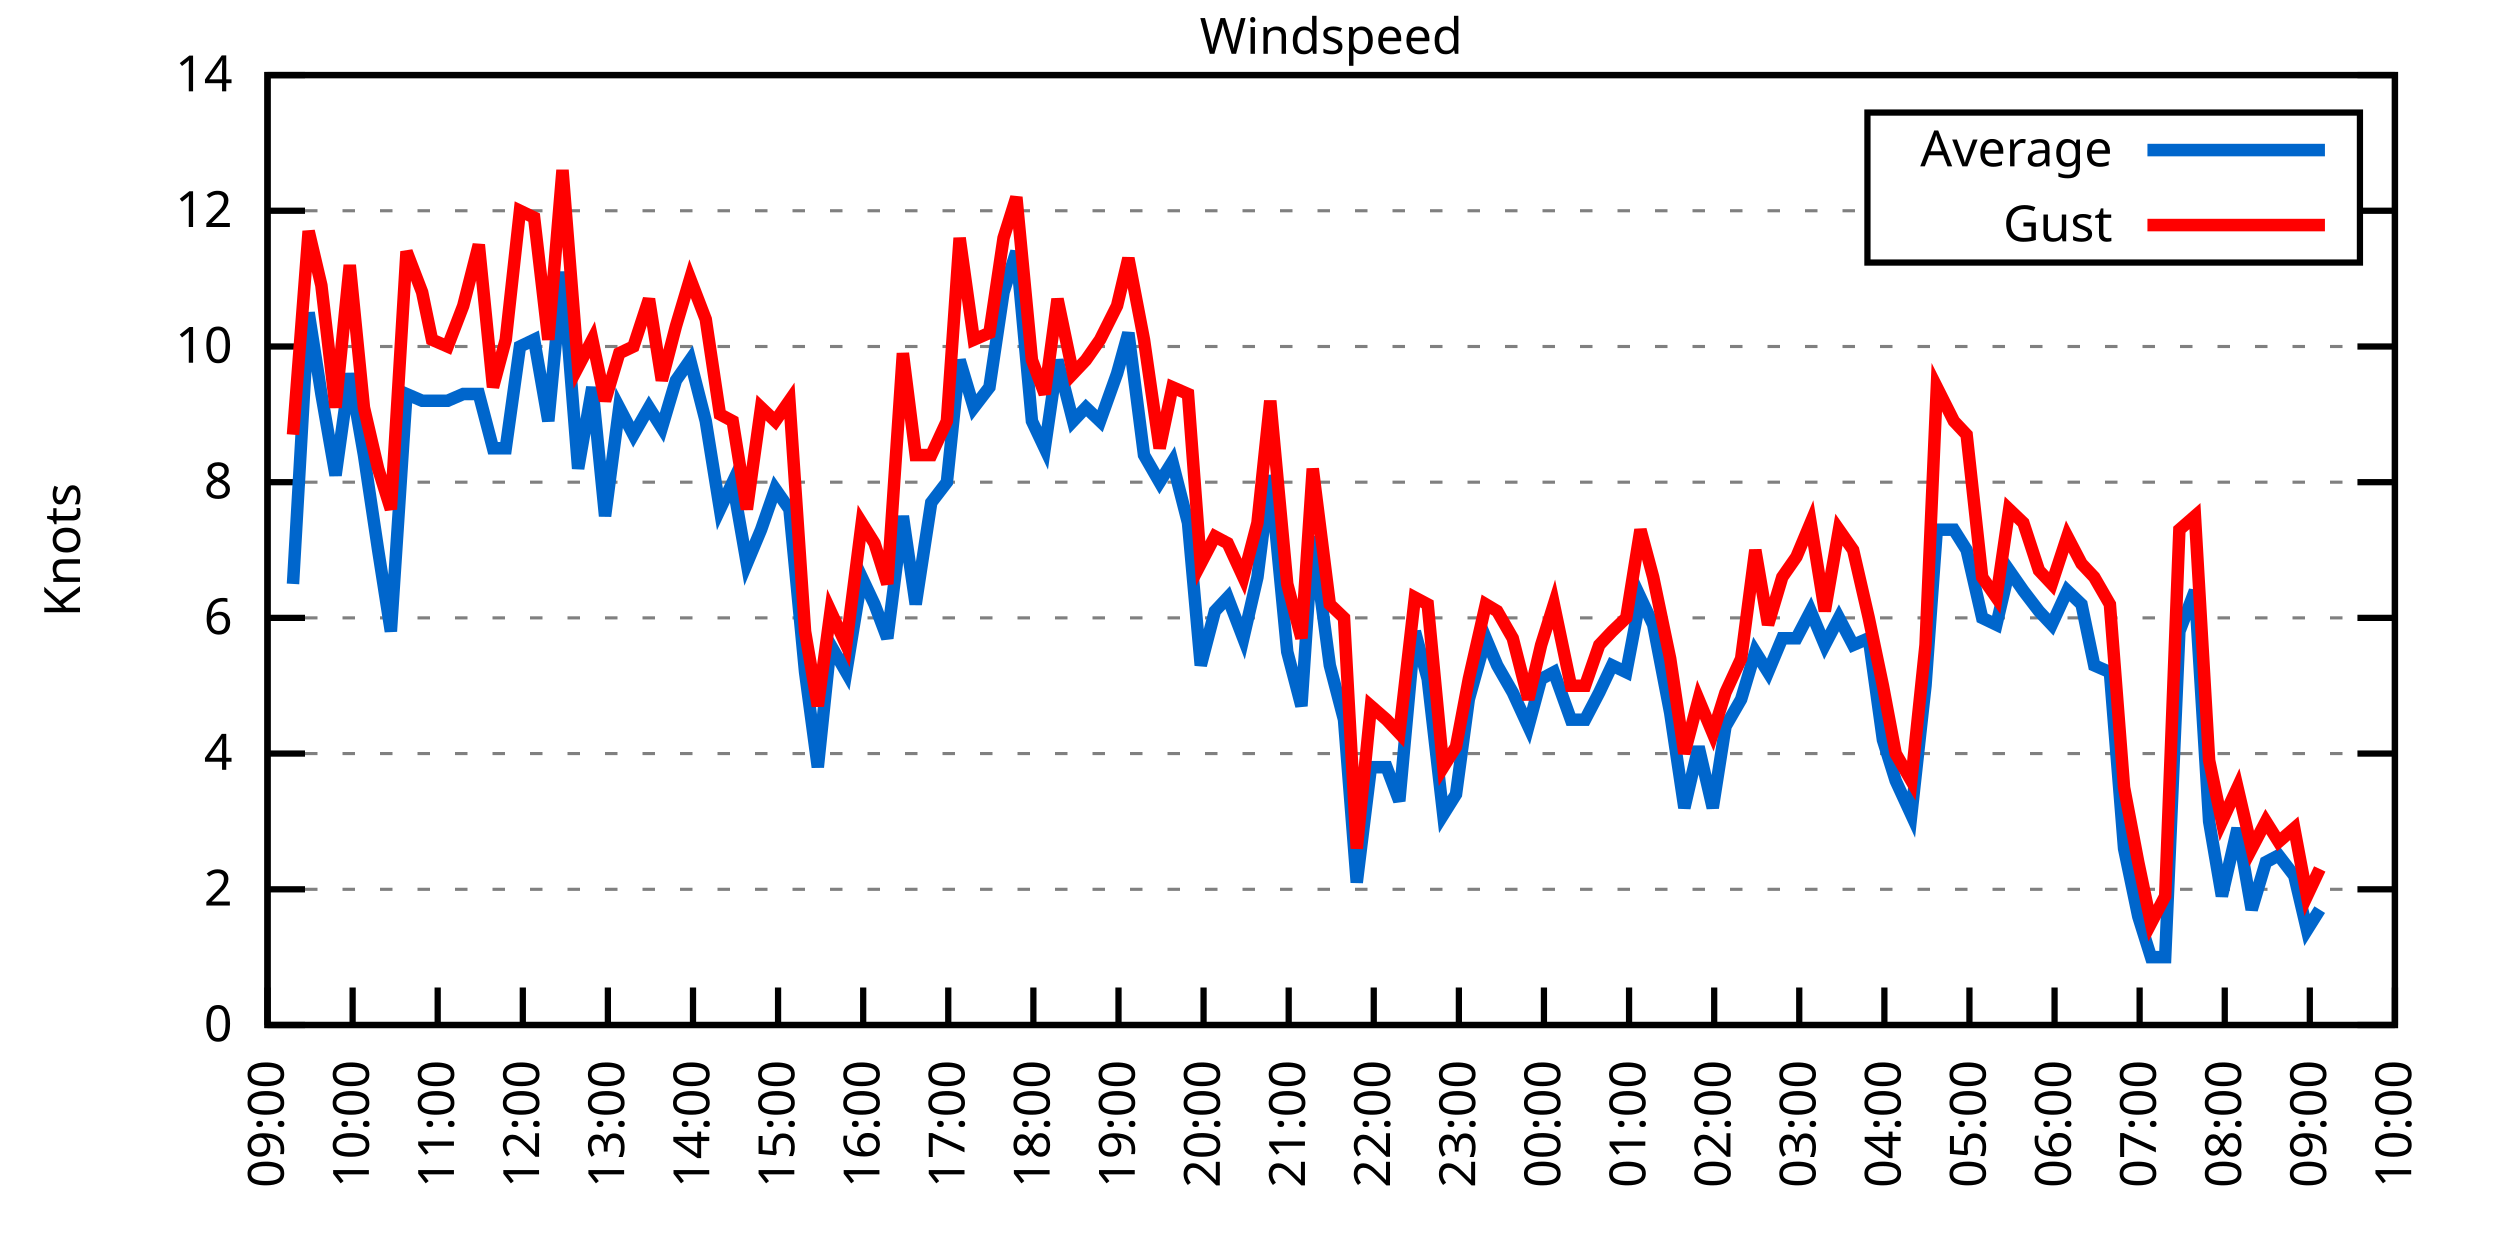
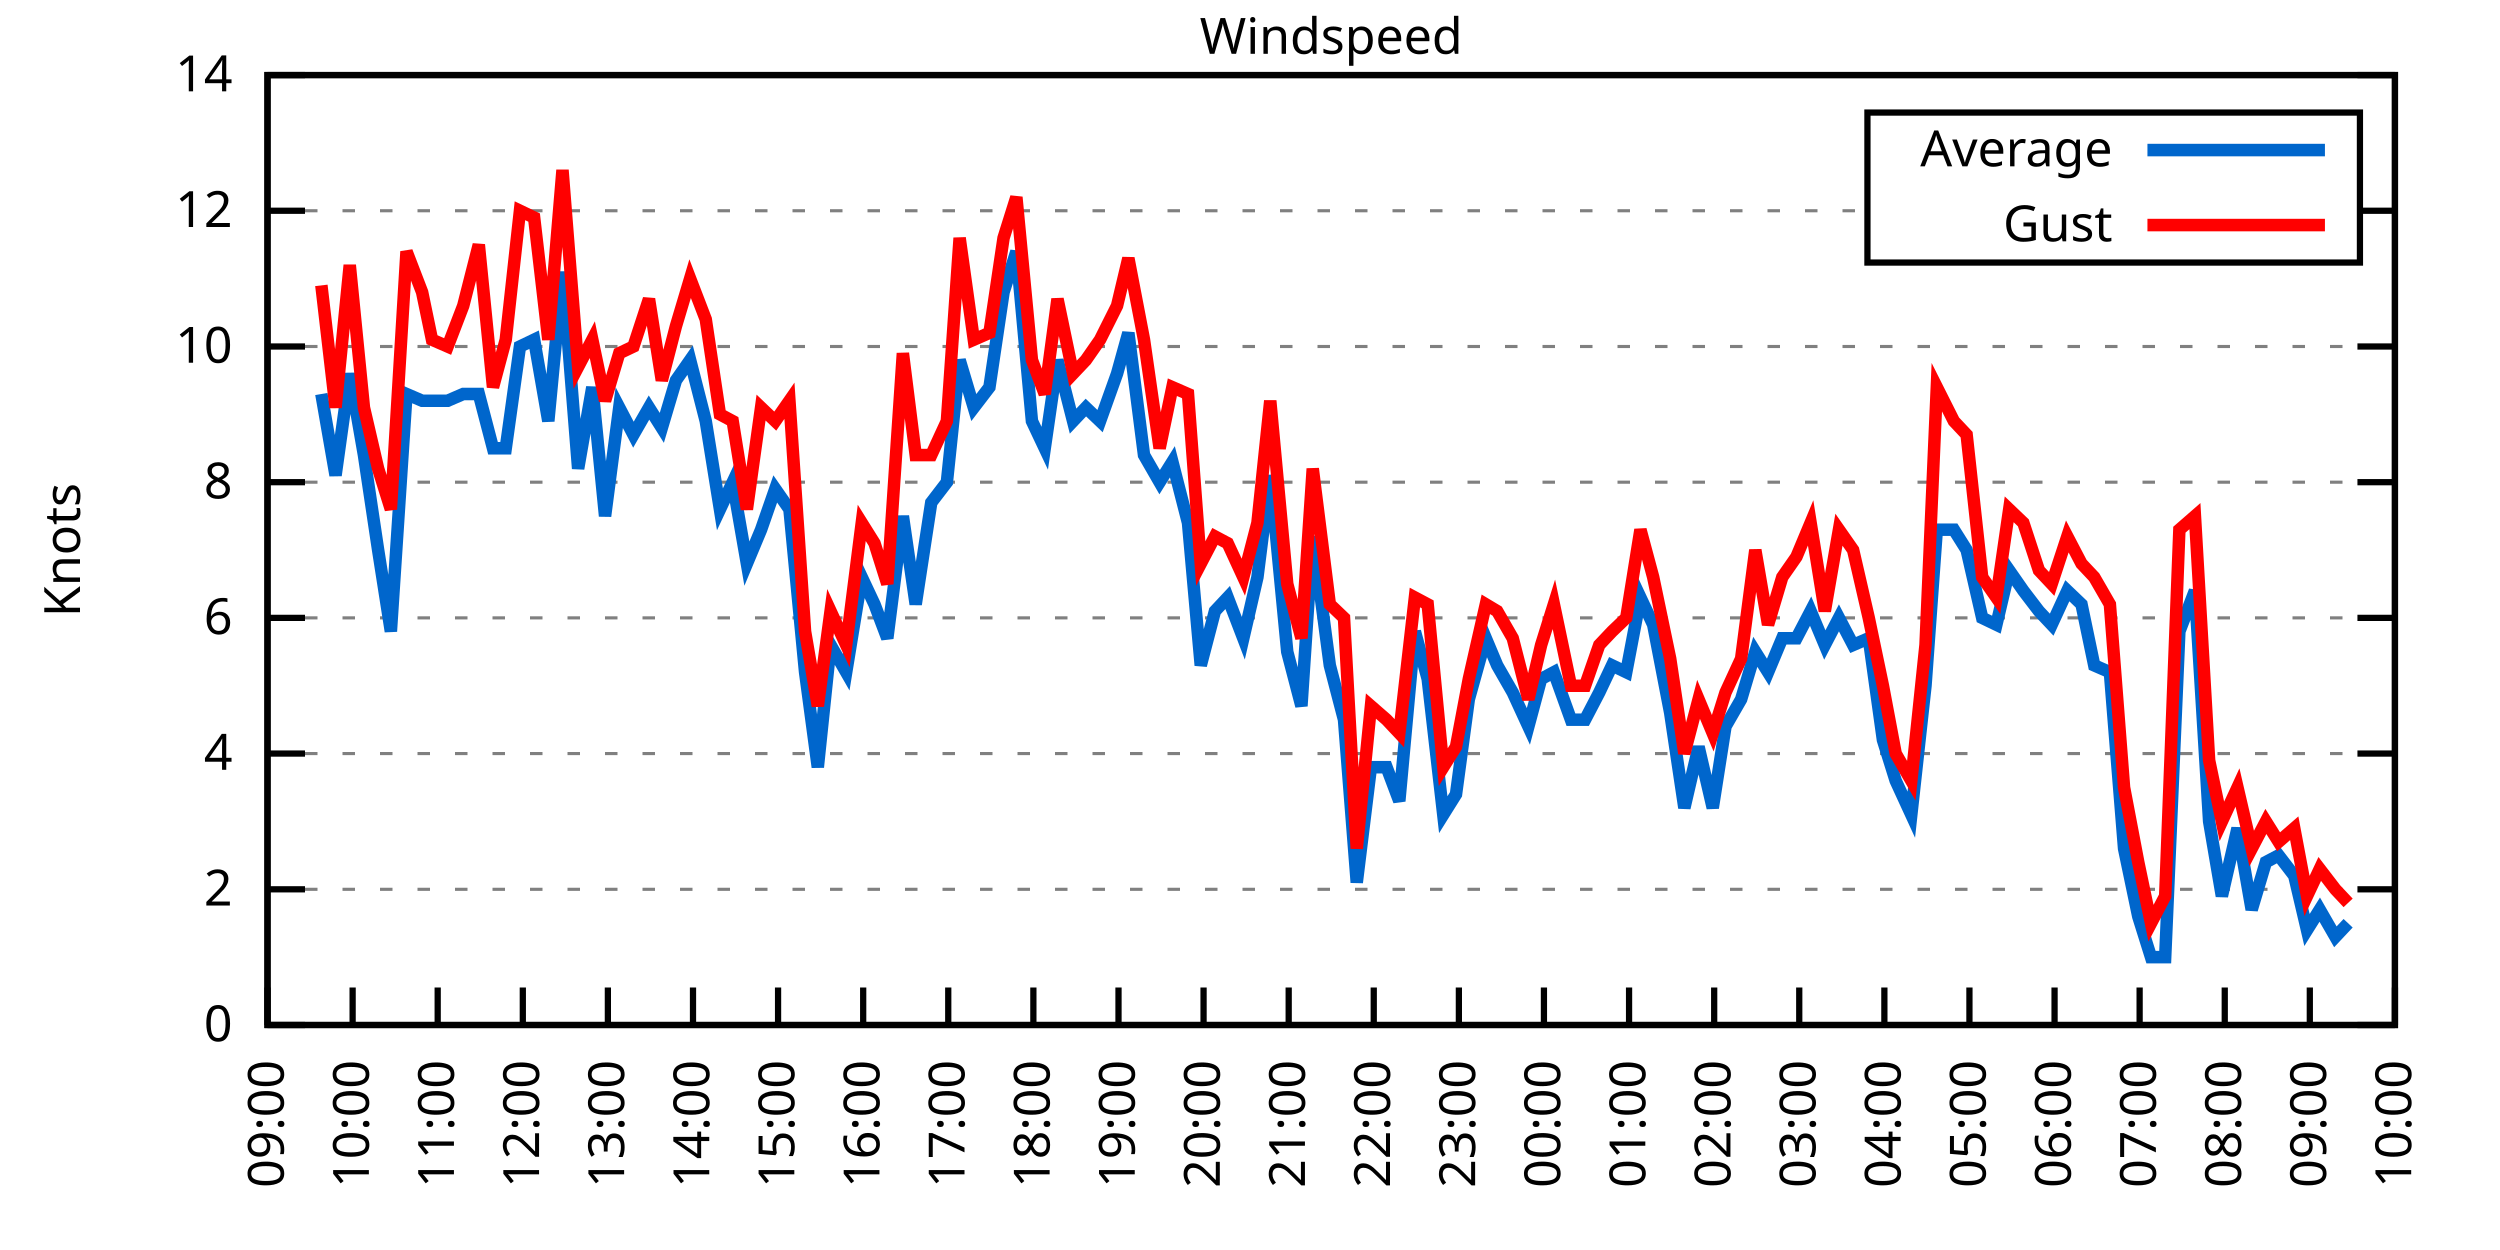
<svg xmlns="http://www.w3.org/2000/svg" xmlns:xlink="http://www.w3.org/1999/xlink" width="400" height="200" viewBox="0 0 400 200">
  <g id="gnuplot_canvas">
    <rect x="0" y="0" width="400" height="200" fill="none" />
    <defs>
      <circle id="gpDot" r="0.5" stroke-width="0.5" stroke="currentColor" />
      <path id="gpPt0" stroke-width="0.333" stroke="currentColor" d="M-1,0 h2 M0,-1 v2" />
      <path id="gpPt1" stroke-width="0.333" stroke="currentColor" d="M-1,-1 L1,1 M1,-1 L-1,1" />
      <path id="gpPt2" stroke-width="0.333" stroke="currentColor" d="M-1,0 L1,0 M0,-1 L0,1 M-1,-1 L1,1 M-1,1 L1,-1" />
      <rect id="gpPt3" stroke-width="0.333" stroke="currentColor" x="-1" y="-1" width="2" height="2" />
      <rect id="gpPt4" stroke-width="0.333" stroke="currentColor" fill="currentColor" x="-1" y="-1" width="2" height="2" />
      <circle id="gpPt5" stroke-width="0.333" stroke="currentColor" cx="0" cy="0" r="1" />
      <use xlink:href="#gpPt5" id="gpPt6" fill="currentColor" stroke="none" />
      <path id="gpPt7" stroke-width="0.333" stroke="currentColor" d="M0,-1.33 L-1.33,0.67 L1.33,0.67 z" />
      <use xlink:href="#gpPt7" id="gpPt8" fill="currentColor" stroke="none" />
      <use xlink:href="#gpPt7" id="gpPt9" stroke="currentColor" transform="rotate(180)" />
      <use xlink:href="#gpPt9" id="gpPt10" fill="currentColor" stroke="none" />
      <use xlink:href="#gpPt3" id="gpPt11" stroke="currentColor" transform="rotate(45)" />
      <use xlink:href="#gpPt11" id="gpPt12" fill="currentColor" stroke="none" />
      <path id="gpPt13" stroke-width="0.333" stroke="currentColor" d="M0,1.330 L1.265,0.411 L0.782,-1.067 L-0.782,-1.076 L-1.265,0.411 z" />
      <use xlink:href="#gpPt13" id="gpPt14" fill="currentColor" stroke="none" />
      <filter id="textbox" filterUnits="objectBoundingBox" x="0" y="0" height="1" width="1">
        <feFlood flood-color="white" flood-opacity="1" result="bgnd" />
        <feComposite in="SourceGraphic" in2="bgnd" operator="atop" />
      </filter>
      <filter id="greybox" filterUnits="objectBoundingBox" x="0" y="0" height="1" width="1">
        <feFlood flood-color="lightgrey" flood-opacity="1" result="grey" />
        <feComposite in="SourceGraphic" in2="grey" operator="atop" />
      </filter>
    </defs>
    <g fill="none" color="white" stroke="currentColor" stroke-width="1.00" stroke-linecap="butt" stroke-linejoin="miter">
</g>
    <g fill="none" color="black" stroke="currentColor" stroke-width="1.00" stroke-linecap="butt" stroke-linejoin="miter">
      <g stroke="none" shape-rendering="crispEdges">
        <polygon fill="rgb(255, 255, 255)" points="42.80,164.00 383.18,164.00 383.18,12.02 42.80,12.02 " />
      </g>
    </g>
    <g fill="none" color="black" stroke="currentColor" stroke-width="1.00" stroke-linecap="butt" stroke-linejoin="miter">
</g>
    <g fill="none" color="black" stroke="black" stroke-width="0.50" stroke-linecap="butt" stroke-linejoin="miter">
</g>
    <g fill="none" color="gray" stroke="currentColor" stroke-width="0.50" stroke-linecap="butt" stroke-linejoin="miter">
      <path stroke="gray" stroke-dasharray="2,4" class="gridline" d="M42.80,164.00 L383.19,164.00  " />
    </g>
    <g fill="none" color="gray" stroke="gray" stroke-width="1.00" stroke-linecap="butt" stroke-linejoin="miter">
</g>
    <g fill="none" color="black" stroke="currentColor" stroke-width="1.00" stroke-linecap="butt" stroke-linejoin="miter">
      <path stroke="black" d="M42.80,164.00 L48.80,164.00 M383.19,164.00 L377.19,164.00  " />
      <g transform="translate(37.20,166.60)" stroke="none" fill="black" font-family="Sans" font-size="8.00" text-anchor="end">
        <text>
          <tspan font-family="Sans"> 0</tspan>
        </text>
      </g>
    </g>
    <g fill="none" color="black" stroke="currentColor" stroke-width="1.00" stroke-linecap="butt" stroke-linejoin="miter">
</g>
    <g fill="none" color="black" stroke="black" stroke-width="0.50" stroke-linecap="butt" stroke-linejoin="miter">
</g>
    <g fill="none" color="gray" stroke="currentColor" stroke-width="0.50" stroke-linecap="butt" stroke-linejoin="miter">
      <path stroke="gray" stroke-dasharray="2,4" class="gridline" d="M42.80,142.29 L383.19,142.29  " />
    </g>
    <g fill="none" color="gray" stroke="gray" stroke-width="1.00" stroke-linecap="butt" stroke-linejoin="miter">
</g>
    <g fill="none" color="black" stroke="currentColor" stroke-width="1.00" stroke-linecap="butt" stroke-linejoin="miter">
      <path stroke="black" d="M42.80,142.29 L48.80,142.29 M383.19,142.29 L377.19,142.29  " />
      <g transform="translate(37.20,144.89)" stroke="none" fill="black" font-family="Sans" font-size="8.00" text-anchor="end">
        <text>
          <tspan font-family="Sans"> 2</tspan>
        </text>
      </g>
    </g>
    <g fill="none" color="black" stroke="currentColor" stroke-width="1.00" stroke-linecap="butt" stroke-linejoin="miter">
</g>
    <g fill="none" color="black" stroke="black" stroke-width="0.50" stroke-linecap="butt" stroke-linejoin="miter">
</g>
    <g fill="none" color="gray" stroke="currentColor" stroke-width="0.50" stroke-linecap="butt" stroke-linejoin="miter">
      <path stroke="gray" stroke-dasharray="2,4" class="gridline" d="M42.80,120.57 L383.19,120.57  " />
    </g>
    <g fill="none" color="gray" stroke="gray" stroke-width="1.00" stroke-linecap="butt" stroke-linejoin="miter">
</g>
    <g fill="none" color="black" stroke="currentColor" stroke-width="1.00" stroke-linecap="butt" stroke-linejoin="miter">
      <path stroke="black" d="M42.80,120.57 L48.80,120.57 M383.19,120.57 L377.19,120.57  " />
      <g transform="translate(37.20,123.17)" stroke="none" fill="black" font-family="Sans" font-size="8.00" text-anchor="end">
        <text>
          <tspan font-family="Sans"> 4</tspan>
        </text>
      </g>
    </g>
    <g fill="none" color="black" stroke="currentColor" stroke-width="1.00" stroke-linecap="butt" stroke-linejoin="miter">
</g>
    <g fill="none" color="black" stroke="black" stroke-width="0.50" stroke-linecap="butt" stroke-linejoin="miter">
</g>
    <g fill="none" color="gray" stroke="currentColor" stroke-width="0.50" stroke-linecap="butt" stroke-linejoin="miter">
      <path stroke="gray" stroke-dasharray="2,4" class="gridline" d="M42.80,98.86 L383.19,98.86  " />
    </g>
    <g fill="none" color="gray" stroke="gray" stroke-width="1.00" stroke-linecap="butt" stroke-linejoin="miter">
</g>
    <g fill="none" color="black" stroke="currentColor" stroke-width="1.00" stroke-linecap="butt" stroke-linejoin="miter">
      <path stroke="black" d="M42.80,98.86 L48.80,98.86 M383.19,98.86 L377.19,98.86  " />
      <g transform="translate(37.20,101.46)" stroke="none" fill="black" font-family="Sans" font-size="8.00" text-anchor="end">
        <text>
          <tspan font-family="Sans"> 6</tspan>
        </text>
      </g>
    </g>
    <g fill="none" color="black" stroke="currentColor" stroke-width="1.00" stroke-linecap="butt" stroke-linejoin="miter">
</g>
    <g fill="none" color="black" stroke="black" stroke-width="0.50" stroke-linecap="butt" stroke-linejoin="miter">
</g>
    <g fill="none" color="gray" stroke="currentColor" stroke-width="0.50" stroke-linecap="butt" stroke-linejoin="miter">
      <path stroke="gray" stroke-dasharray="2,4" class="gridline" d="M42.80,77.15 L383.19,77.15  " />
    </g>
    <g fill="none" color="gray" stroke="gray" stroke-width="1.00" stroke-linecap="butt" stroke-linejoin="miter">
</g>
    <g fill="none" color="black" stroke="currentColor" stroke-width="1.00" stroke-linecap="butt" stroke-linejoin="miter">
      <path stroke="black" d="M42.80,77.15 L48.80,77.15 M383.19,77.15 L377.19,77.15  " />
      <g transform="translate(37.20,79.75)" stroke="none" fill="black" font-family="Sans" font-size="8.00" text-anchor="end">
        <text>
          <tspan font-family="Sans"> 8</tspan>
        </text>
      </g>
    </g>
    <g fill="none" color="black" stroke="currentColor" stroke-width="1.00" stroke-linecap="butt" stroke-linejoin="miter">
</g>
    <g fill="none" color="black" stroke="black" stroke-width="0.50" stroke-linecap="butt" stroke-linejoin="miter">
</g>
    <g fill="none" color="gray" stroke="currentColor" stroke-width="0.50" stroke-linecap="butt" stroke-linejoin="miter">
      <path stroke="gray" stroke-dasharray="2,4" class="gridline" d="M42.80,55.44 L383.19,55.44  " />
    </g>
    <g fill="none" color="gray" stroke="gray" stroke-width="1.00" stroke-linecap="butt" stroke-linejoin="miter">
</g>
    <g fill="none" color="black" stroke="currentColor" stroke-width="1.00" stroke-linecap="butt" stroke-linejoin="miter">
      <path stroke="black" d="M42.80,55.44 L48.80,55.44 M383.19,55.44 L377.19,55.44  " />
      <g transform="translate(37.20,58.04)" stroke="none" fill="black" font-family="Sans" font-size="8.00" text-anchor="end">
        <text>
          <tspan font-family="Sans"> 10</tspan>
        </text>
      </g>
    </g>
    <g fill="none" color="black" stroke="currentColor" stroke-width="1.00" stroke-linecap="butt" stroke-linejoin="miter">
</g>
    <g fill="none" color="black" stroke="black" stroke-width="0.50" stroke-linecap="butt" stroke-linejoin="miter">
</g>
    <g fill="none" color="gray" stroke="currentColor" stroke-width="0.50" stroke-linecap="butt" stroke-linejoin="miter">
      <path stroke="gray" stroke-dasharray="2,4" class="gridline" d="M42.80,33.72 L298.79,33.72 M377.59,33.72 L383.19,33.72  " />
    </g>
    <g fill="none" color="gray" stroke="gray" stroke-width="1.00" stroke-linecap="butt" stroke-linejoin="miter">
</g>
    <g fill="none" color="black" stroke="currentColor" stroke-width="1.00" stroke-linecap="butt" stroke-linejoin="miter">
      <path stroke="black" d="M42.80,33.72 L48.80,33.72 M383.19,33.72 L377.19,33.72  " />
      <g transform="translate(37.20,36.32)" stroke="none" fill="black" font-family="Sans" font-size="8.00" text-anchor="end">
        <text>
          <tspan font-family="Sans"> 12</tspan>
        </text>
      </g>
    </g>
    <g fill="none" color="black" stroke="currentColor" stroke-width="1.00" stroke-linecap="butt" stroke-linejoin="miter">
</g>
    <g fill="none" color="black" stroke="black" stroke-width="0.50" stroke-linecap="butt" stroke-linejoin="miter">
</g>
    <g fill="none" color="gray" stroke="currentColor" stroke-width="0.50" stroke-linecap="butt" stroke-linejoin="miter">
      <path stroke="gray" stroke-dasharray="2,4" class="gridline" d="M42.80,12.01 L383.19,12.01  " />
    </g>
    <g fill="none" color="gray" stroke="gray" stroke-width="1.00" stroke-linecap="butt" stroke-linejoin="miter">
</g>
    <g fill="none" color="black" stroke="currentColor" stroke-width="1.00" stroke-linecap="butt" stroke-linejoin="miter">
      <path stroke="black" d="M42.80,12.01 L48.80,12.01 M383.19,12.01 L377.19,12.01  " />
      <g transform="translate(37.20,14.61)" stroke="none" fill="black" font-family="Sans" font-size="8.00" text-anchor="end">
        <text>
          <tspan font-family="Sans"> 14</tspan>
        </text>
      </g>
    </g>
    <g fill="none" color="black" stroke="currentColor" stroke-width="1.00" stroke-linecap="butt" stroke-linejoin="miter">
      <path stroke="black" d="M42.80,164.00 L42.80,158.00  " />
      <g transform="translate(45.40,169.60) rotate(270.00)" stroke="none" fill="black" font-family="Sans" font-size="8.00" text-anchor="end">
        <text>
          <tspan font-family="Sans">09:00</tspan>
        </text>
      </g>
    </g>
    <g fill="none" color="black" stroke="currentColor" stroke-width="1.00" stroke-linecap="butt" stroke-linejoin="miter">
      <path stroke="black" d="M56.42,164.00 L56.42,158.00  " />
      <g transform="translate(59.02,169.60) rotate(270.00)" stroke="none" fill="black" font-family="Sans" font-size="8.00" text-anchor="end">
        <text>
          <tspan font-family="Sans">10:00</tspan>
        </text>
      </g>
    </g>
    <g fill="none" color="black" stroke="currentColor" stroke-width="1.00" stroke-linecap="butt" stroke-linejoin="miter">
      <path stroke="black" d="M70.03,164.00 L70.03,158.00  " />
      <g transform="translate(72.63,169.60) rotate(270.00)" stroke="none" fill="black" font-family="Sans" font-size="8.00" text-anchor="end">
        <text>
          <tspan font-family="Sans">11:00</tspan>
        </text>
      </g>
    </g>
    <g fill="none" color="black" stroke="currentColor" stroke-width="1.00" stroke-linecap="butt" stroke-linejoin="miter">
      <path stroke="black" d="M83.65,164.00 L83.65,158.00  " />
      <g transform="translate(86.25,169.60) rotate(270.00)" stroke="none" fill="black" font-family="Sans" font-size="8.00" text-anchor="end">
        <text>
          <tspan font-family="Sans">12:00</tspan>
        </text>
      </g>
    </g>
    <g fill="none" color="black" stroke="currentColor" stroke-width="1.00" stroke-linecap="butt" stroke-linejoin="miter">
      <path stroke="black" d="M97.26,164.00 L97.26,158.00  " />
      <g transform="translate(99.86,169.60) rotate(270.00)" stroke="none" fill="black" font-family="Sans" font-size="8.00" text-anchor="end">
        <text>
          <tspan font-family="Sans">13:00</tspan>
        </text>
      </g>
    </g>
    <g fill="none" color="black" stroke="currentColor" stroke-width="1.00" stroke-linecap="butt" stroke-linejoin="miter">
      <path stroke="black" d="M110.88,164.00 L110.88,158.00  " />
      <g transform="translate(113.48,169.60) rotate(270.00)" stroke="none" fill="black" font-family="Sans" font-size="8.00" text-anchor="end">
        <text>
          <tspan font-family="Sans">14:00</tspan>
        </text>
      </g>
    </g>
    <g fill="none" color="black" stroke="currentColor" stroke-width="1.00" stroke-linecap="butt" stroke-linejoin="miter">
      <path stroke="black" d="M124.49,164.00 L124.49,158.00  " />
      <g transform="translate(127.09,169.60) rotate(270.00)" stroke="none" fill="black" font-family="Sans" font-size="8.00" text-anchor="end">
        <text>
          <tspan font-family="Sans">15:00</tspan>
        </text>
      </g>
    </g>
    <g fill="none" color="black" stroke="currentColor" stroke-width="1.00" stroke-linecap="butt" stroke-linejoin="miter">
      <path stroke="black" d="M138.11,164.00 L138.11,158.00  " />
      <g transform="translate(140.71,169.60) rotate(270.00)" stroke="none" fill="black" font-family="Sans" font-size="8.00" text-anchor="end">
        <text>
          <tspan font-family="Sans">16:00</tspan>
        </text>
      </g>
    </g>
    <g fill="none" color="black" stroke="currentColor" stroke-width="1.00" stroke-linecap="butt" stroke-linejoin="miter">
      <path stroke="black" d="M151.72,164.00 L151.72,158.00  " />
      <g transform="translate(154.32,169.60) rotate(270.00)" stroke="none" fill="black" font-family="Sans" font-size="8.00" text-anchor="end">
        <text>
          <tspan font-family="Sans">17:00</tspan>
        </text>
      </g>
    </g>
    <g fill="none" color="black" stroke="currentColor" stroke-width="1.00" stroke-linecap="butt" stroke-linejoin="miter">
      <path stroke="black" d="M165.34,164.00 L165.34,158.00  " />
      <g transform="translate(167.94,169.60) rotate(270.00)" stroke="none" fill="black" font-family="Sans" font-size="8.00" text-anchor="end">
        <text>
          <tspan font-family="Sans">18:00</tspan>
        </text>
      </g>
    </g>
    <g fill="none" color="black" stroke="currentColor" stroke-width="1.00" stroke-linecap="butt" stroke-linejoin="miter">
      <path stroke="black" d="M178.96,164.00 L178.96,158.00  " />
      <g transform="translate(181.56,169.60) rotate(270.00)" stroke="none" fill="black" font-family="Sans" font-size="8.00" text-anchor="end">
        <text>
          <tspan font-family="Sans">19:00</tspan>
        </text>
      </g>
    </g>
    <g fill="none" color="black" stroke="currentColor" stroke-width="1.00" stroke-linecap="butt" stroke-linejoin="miter">
      <path stroke="black" d="M192.57,164.00 L192.57,158.00  " />
      <g transform="translate(195.17,169.60) rotate(270.00)" stroke="none" fill="black" font-family="Sans" font-size="8.00" text-anchor="end">
        <text>
          <tspan font-family="Sans">20:00</tspan>
        </text>
      </g>
    </g>
    <g fill="none" color="black" stroke="currentColor" stroke-width="1.00" stroke-linecap="butt" stroke-linejoin="miter">
      <path stroke="black" d="M206.19,164.00 L206.19,158.00  " />
      <g transform="translate(208.79,169.60) rotate(270.00)" stroke="none" fill="black" font-family="Sans" font-size="8.00" text-anchor="end">
        <text>
          <tspan font-family="Sans">21:00</tspan>
        </text>
      </g>
    </g>
    <g fill="none" color="black" stroke="currentColor" stroke-width="1.00" stroke-linecap="butt" stroke-linejoin="miter">
      <path stroke="black" d="M219.80,164.00 L219.80,158.00  " />
      <g transform="translate(222.40,169.60) rotate(270.00)" stroke="none" fill="black" font-family="Sans" font-size="8.00" text-anchor="end">
        <text>
          <tspan font-family="Sans">22:00</tspan>
        </text>
      </g>
    </g>
    <g fill="none" color="black" stroke="currentColor" stroke-width="1.00" stroke-linecap="butt" stroke-linejoin="miter">
      <path stroke="black" d="M233.42,164.00 L233.42,158.00  " />
      <g transform="translate(236.02,169.60) rotate(270.00)" stroke="none" fill="black" font-family="Sans" font-size="8.00" text-anchor="end">
        <text>
          <tspan font-family="Sans">23:00</tspan>
        </text>
      </g>
    </g>
    <g fill="none" color="black" stroke="currentColor" stroke-width="1.00" stroke-linecap="butt" stroke-linejoin="miter">
      <path stroke="black" d="M247.03,164.00 L247.03,158.00  " />
      <g transform="translate(249.63,169.60) rotate(270.00)" stroke="none" fill="black" font-family="Sans" font-size="8.00" text-anchor="end">
        <text>
          <tspan font-family="Sans">00:00</tspan>
        </text>
      </g>
    </g>
    <g fill="none" color="black" stroke="currentColor" stroke-width="1.00" stroke-linecap="butt" stroke-linejoin="miter">
      <path stroke="black" d="M260.65,164.00 L260.65,158.00  " />
      <g transform="translate(263.25,169.60) rotate(270.00)" stroke="none" fill="black" font-family="Sans" font-size="8.00" text-anchor="end">
        <text>
          <tspan font-family="Sans">01:00</tspan>
        </text>
      </g>
    </g>
    <g fill="none" color="black" stroke="currentColor" stroke-width="1.00" stroke-linecap="butt" stroke-linejoin="miter">
      <path stroke="black" d="M274.27,164.00 L274.27,158.00  " />
      <g transform="translate(276.87,169.60) rotate(270.00)" stroke="none" fill="black" font-family="Sans" font-size="8.00" text-anchor="end">
        <text>
          <tspan font-family="Sans">02:00</tspan>
        </text>
      </g>
    </g>
    <g fill="none" color="black" stroke="currentColor" stroke-width="1.00" stroke-linecap="butt" stroke-linejoin="miter">
      <path stroke="black" d="M287.88,164.00 L287.88,158.00  " />
      <g transform="translate(290.48,169.60) rotate(270.00)" stroke="none" fill="black" font-family="Sans" font-size="8.00" text-anchor="end">
        <text>
          <tspan font-family="Sans">03:00</tspan>
        </text>
      </g>
    </g>
    <g fill="none" color="black" stroke="currentColor" stroke-width="1.00" stroke-linecap="butt" stroke-linejoin="miter">
      <path stroke="black" d="M301.50,164.00 L301.50,158.00  " />
      <g transform="translate(304.10,169.60) rotate(270.00)" stroke="none" fill="black" font-family="Sans" font-size="8.00" text-anchor="end">
        <text>
          <tspan font-family="Sans">04:00</tspan>
        </text>
      </g>
    </g>
    <g fill="none" color="black" stroke="currentColor" stroke-width="1.00" stroke-linecap="butt" stroke-linejoin="miter">
      <path stroke="black" d="M315.11,164.00 L315.11,158.00  " />
      <g transform="translate(317.71,169.60) rotate(270.00)" stroke="none" fill="black" font-family="Sans" font-size="8.00" text-anchor="end">
        <text>
          <tspan font-family="Sans">05:00</tspan>
        </text>
      </g>
    </g>
    <g fill="none" color="black" stroke="currentColor" stroke-width="1.00" stroke-linecap="butt" stroke-linejoin="miter">
      <path stroke="black" d="M328.73,164.00 L328.73,158.00  " />
      <g transform="translate(331.33,169.60) rotate(270.00)" stroke="none" fill="black" font-family="Sans" font-size="8.00" text-anchor="end">
        <text>
          <tspan font-family="Sans">06:00</tspan>
        </text>
      </g>
    </g>
    <g fill="none" color="black" stroke="currentColor" stroke-width="1.00" stroke-linecap="butt" stroke-linejoin="miter">
      <path stroke="black" d="M342.34,164.00 L342.34,158.00  " />
      <g transform="translate(344.94,169.60) rotate(270.00)" stroke="none" fill="black" font-family="Sans" font-size="8.00" text-anchor="end">
        <text>
          <tspan font-family="Sans">07:00</tspan>
        </text>
      </g>
    </g>
    <g fill="none" color="black" stroke="currentColor" stroke-width="1.00" stroke-linecap="butt" stroke-linejoin="miter">
      <path stroke="black" d="M355.96,164.00 L355.96,158.00  " />
      <g transform="translate(358.56,169.60) rotate(270.00)" stroke="none" fill="black" font-family="Sans" font-size="8.00" text-anchor="end">
        <text>
          <tspan font-family="Sans">08:00</tspan>
        </text>
      </g>
    </g>
    <g fill="none" color="black" stroke="currentColor" stroke-width="1.00" stroke-linecap="butt" stroke-linejoin="miter">
      <path stroke="black" d="M369.57,164.00 L369.57,158.00  " />
      <g transform="translate(372.17,169.60) rotate(270.00)" stroke="none" fill="black" font-family="Sans" font-size="8.00" text-anchor="end">
        <text>
          <tspan font-family="Sans">09:00</tspan>
        </text>
      </g>
    </g>
    <g fill="none" color="black" stroke="currentColor" stroke-width="1.00" stroke-linecap="butt" stroke-linejoin="miter">
      <path stroke="black" d="M383.19,164.00 L383.19,158.00  " />
      <g transform="translate(385.79,169.60) rotate(270.00)" stroke="none" fill="black" font-family="Sans" font-size="8.00" text-anchor="end">
        <text>
          <tspan font-family="Sans">10:00</tspan>
        </text>
      </g>
    </g>
    <g fill="none" color="black" stroke="currentColor" stroke-width="1.00" stroke-linecap="butt" stroke-linejoin="miter">
</g>
    <g fill="none" color="black" stroke="currentColor" stroke-width="1.00" stroke-linecap="butt" stroke-linejoin="miter">
      <path stroke="black" d="M42.80,12.01 L42.80,164.00 L383.19,164.00 L383.19,12.01 L42.80,12.01 Z  " />
    </g>
    <g fill="none" color="black" stroke="currentColor" stroke-width="1.00" stroke-linecap="butt" stroke-linejoin="miter">
</g>
    <g fill="none" color="black" stroke="currentColor" stroke-width="1.00" stroke-linecap="butt" stroke-linejoin="miter">
      <path stroke="black" d="M298.79,42.01 L298.79,18.01 L377.59,18.01 L377.59,42.01 L298.79,42.01 Z  " />
    </g>
    <g id="Windspeed_plot_1">
      <g fill="none" color="white" stroke="black" stroke-width="2.00" stroke-linecap="butt" stroke-linejoin="miter">
</g>
      <g fill="none" color="black" stroke="currentColor" stroke-width="2.00" stroke-linecap="butt" stroke-linejoin="miter">
        <g transform="translate(337.99,26.61)" stroke="none" fill="black" font-family="Sans" font-size="8.00" text-anchor="end">
          <text>
            <tspan font-family="Sans">Average</tspan>
          </text>
        </g>
      </g>
      <g fill="none" color="black" stroke="currentColor" stroke-width="2.00" stroke-linecap="butt" stroke-linejoin="miter">
-         <path stroke="rgb(  0, 102, 204)" d="M343.59,24.01 L371.99,24.01 M46.88,93.43 L49.38,50.01 L51.42,63.04 L53.69,76.06 L55.96,59.78 L58.23,72.81   L60.50,88.00 L62.54,101.03 L65.04,63.04 L67.54,64.12 L69.12,64.12 L71.62,64.12 L74.12,63.04 L76.61,63.04   L78.88,71.72 L80.92,71.72 L83.19,55.44 L85.46,54.35 L87.73,67.38 L90.00,43.49 L92.50,74.98 L94.77,61.95   L96.81,82.58 L99.08,65.21 L101.35,69.55 L103.84,65.21 L105.89,68.46 L108.15,60.86 L110.42,57.61 L112.92,67.38   L115.19,81.49 L117.23,77.15 L119.50,90.18 L121.77,84.75 L124.04,78.23 L126.31,81.49 L128.81,107.55 L130.85,122.75   L132.89,103.20 L135.39,107.55 L137.88,92.35 L139.92,96.69 L141.97,102.12 L144.46,82.58 L146.51,96.69 L149.00,80.41   L151.50,77.15 L153.54,57.61 L155.81,65.21 L158.31,61.95 L160.57,46.75 L162.62,40.24 L165.11,67.38 L167.16,71.72   L169.20,57.61 L171.69,67.38 L173.74,65.21 L176.01,67.38 L178.73,59.78 L180.54,53.26 L183.04,72.81 L185.54,77.15   L187.58,73.89 L190.08,83.66 L192.12,106.46 L194.39,97.78 L196.43,95.60 L198.93,102.12 L201.19,92.35 L203.24,76.06   L205.96,104.29 L208.23,112.97 L210.04,85.83 L212.77,106.46 L215.04,115.15 L217.08,141.20 L219.35,122.75 L221.85,122.75   L223.89,128.17 L226.38,101.03 L228.43,108.63 L230.92,130.35 L232.96,127.09 L235.01,111.89 L237.73,102.12 L239.55,106.46   L242.04,110.80 L244.54,116.23 L246.58,108.63 L248.62,107.55 L251.35,115.15 L253.61,115.15 L255.88,110.80 L257.93,106.46   L260.20,107.55 L262.47,95.60 L264.51,99.95 L267.23,114.06 L269.50,129.26 L271.77,119.49 L274.04,129.26 L276.08,116.23   L278.58,111.89 L280.85,104.29 L282.89,107.55 L285.16,102.12 L287.43,102.12 L289.70,97.78 L291.97,103.20 L294.23,98.86   L296.50,103.20 L299.00,102.12 L301.27,118.40 L303.31,124.92 L305.81,130.35 L308.08,109.72 L309.89,84.75 L312.62,84.75   L314.66,88.00 L317.15,98.86 L319.42,99.95 L321.47,91.26 L323.74,94.52 L326.23,97.78 L328.27,99.95 L330.77,94.52   L333.04,96.69 L335.08,106.46 L337.58,107.55 L339.85,135.77 L342.12,146.63 L344.16,153.14 L346.43,153.14 L348.70,101.03   L351.19,94.52 L353.46,131.43 L355.50,143.37 L358.00,132.52 L360.27,145.54 L362.54,137.94 L364.58,136.86 L367.08,140.12   L369.12,148.80 L371.16,145.54  " />
+         <path stroke="rgb(  0, 102, 204)" d="M343.59,24.01 L371.99,24.01 M51.42,63.04 L53.69,76.06 L55.96,59.78 L58.23,72.81 L60.50,88.00 L62.54,101.03   L65.04,63.04 L67.54,64.12 L69.12,64.12 L71.62,64.12 L74.12,63.04 L76.61,63.04 L78.88,71.72 L80.92,71.72   L83.19,55.44 L85.46,54.35 L87.73,67.38 L90.00,43.49 L92.50,74.98 L94.77,61.95 L96.81,82.58 L99.08,65.21   L101.35,69.55 L103.84,65.21 L105.89,68.46 L108.15,60.86 L110.42,57.61 L112.92,67.38 L115.19,81.49 L117.23,77.15   L119.50,90.18 L121.77,84.75 L124.04,78.23 L126.31,81.49 L128.81,107.55 L130.85,122.75 L132.89,103.20 L135.39,107.55   L137.88,92.35 L139.92,96.69 L141.97,102.12 L144.46,82.58 L146.51,96.69 L149.00,80.41 L151.50,77.15 L153.54,57.61   L155.81,65.21 L158.31,61.95 L160.57,46.75 L162.62,40.24 L165.11,67.38 L167.16,71.72 L169.20,57.61 L171.69,67.38   L173.74,65.21 L176.01,67.38 L178.73,59.78 L180.54,53.26 L183.04,72.81 L185.54,77.15 L187.58,73.89 L190.08,83.66   L192.12,106.46 L194.39,97.78 L196.43,95.60 L198.93,102.12 L201.19,92.35 L203.24,76.06 L205.96,104.29 L208.23,112.97   L210.04,85.83 L212.77,106.46 L215.04,115.15 L217.08,141.20 L219.35,122.75 L221.85,122.75 L223.89,128.17 L226.38,101.03   L228.43,108.63 L230.92,130.35 L232.96,127.09 L235.01,111.89 L237.73,102.12 L239.55,106.46 L242.04,110.80 L244.54,116.23   L246.58,108.63 L248.62,107.55 L251.35,115.15 L253.61,115.15 L255.88,110.80 L257.93,106.46 L260.20,107.55 L262.47,95.60   L264.51,99.95 L267.23,114.06 L269.50,129.26 L271.77,119.49 L274.04,129.26 L276.08,116.23 L278.58,111.89 L280.85,104.29   L282.89,107.55 L285.16,102.12 L287.43,102.12 L289.70,97.78 L291.97,103.20 L294.23,98.86 L296.50,103.20 L299.00,102.12   L301.27,118.40 L303.31,124.92 L305.81,130.35 L308.08,109.72 L309.89,84.75 L312.62,84.75 L314.66,88.00 L317.15,98.86   L319.42,99.95 L321.47,91.26 L323.74,94.52 L326.23,97.78 L328.27,99.95 L330.77,94.52 L333.04,96.69 L335.08,106.46   L337.58,107.55 L339.85,135.77 L342.12,146.63 L344.16,153.14 L346.43,153.14 L348.70,101.03 L351.19,94.52 L353.46,131.43   L355.50,143.37 L358.00,132.52 L360.27,145.54 L362.54,137.94 L364.58,136.86 L367.08,140.12 L369.12,148.80 L371.16,145.54   L373.66,149.89 L375.70,147.72  " />
      </g>
    </g>
    <g id="Windspeed_plot_2">
      <g fill="none" color="black" stroke="currentColor" stroke-width="2.00" stroke-linecap="butt" stroke-linejoin="miter">
        <g transform="translate(337.99,38.61)" stroke="none" fill="black" font-family="Sans" font-size="8.00" text-anchor="end">
          <text>
            <tspan font-family="Sans">Gust</tspan>
          </text>
        </g>
      </g>
      <g fill="none" color="black" stroke="currentColor" stroke-width="2.00" stroke-linecap="butt" stroke-linejoin="miter">
-         <path stroke="rgb(255,   0,   0)" d="M343.59,36.01 L371.99,36.01 M46.88,69.55 L49.38,36.98 L51.42,45.66 L53.69,65.21 L55.96,42.41 L58.23,65.21   L60.50,74.98 L62.54,81.49 L65.04,40.24 L67.54,46.75 L69.12,54.35 L71.62,55.44 L74.12,48.92 L76.61,39.15   L78.88,61.95 L80.92,54.35 L83.19,33.72 L85.46,34.81 L87.73,54.35 L90.00,27.21 L92.50,58.69 L94.77,54.35   L96.81,64.12 L99.08,56.52 L101.35,55.44 L103.84,47.84 L105.89,60.86 L108.15,52.18 L110.42,44.58 L112.92,51.09   L115.19,66.29 L117.23,67.38 L119.50,81.49 L121.77,65.21 L124.04,67.38 L126.31,64.12 L128.81,101.03 L130.85,112.97   L132.89,97.78 L135.39,103.20 L137.88,83.66 L139.92,86.92 L141.97,93.43 L144.46,56.52 L146.51,72.81 L149.00,72.81   L151.50,67.38 L153.54,38.07 L155.81,54.35 L158.31,53.26 L160.57,38.07 L162.62,31.55 L165.11,57.61 L167.16,63.04   L169.20,47.84 L171.69,59.78 L173.74,57.61 L176.01,54.35 L178.73,48.92 L180.54,41.32 L183.04,54.35 L185.54,71.72   L187.58,61.95 L190.08,63.04 L192.12,90.18 L194.39,85.83 L196.43,86.92 L198.93,92.35 L201.19,83.66 L203.24,64.12   L205.96,93.43 L208.23,102.12 L210.04,74.98 L212.77,96.69 L215.04,98.86 L217.08,135.77 L219.35,112.97 L221.85,115.15   L223.89,117.32 L226.38,95.60 L228.43,96.69 L230.92,122.75 L232.96,119.49 L235.01,108.63 L237.73,96.69 L239.55,97.78   L242.04,102.12 L244.54,111.89 L246.58,103.20 L248.62,96.69 L251.35,109.72 L253.61,109.72 L255.88,103.20 L257.93,101.03   L260.20,98.86 L262.47,84.75 L264.51,92.35 L267.23,105.38 L269.50,120.57 L271.77,111.89 L274.04,117.32 L276.08,110.80   L278.58,105.38 L280.85,88.00 L282.89,99.95 L285.16,92.35 L287.43,89.09 L289.70,83.66 L291.97,97.78 L294.23,84.75   L296.50,88.00 L299.00,98.86 L301.27,109.72 L303.31,120.57 L305.81,124.92 L308.08,103.20 L309.89,61.95 L312.62,67.38   L314.66,69.55 L317.15,92.35 L319.42,95.60 L321.47,81.49 L323.74,83.66 L326.23,91.26 L328.27,93.43 L330.77,85.83   L333.04,90.18 L335.08,92.35 L337.58,96.69 L339.85,126.00 L342.12,137.94 L344.16,147.72 L346.43,143.37 L348.70,84.75   L351.19,82.58 L353.46,121.66 L355.50,131.43 L358.00,126.00 L360.27,135.77 L362.54,131.43 L364.58,134.69 L367.08,132.52   L369.12,143.37 L371.16,139.03  " />
+         <path stroke="rgb(255,   0,   0)" d="M343.59,36.01 L371.99,36.01 M51.42,45.66 L53.69,65.21 L55.96,42.41 L58.23,65.21 L60.50,74.98 L62.54,81.49   L65.04,40.24 L67.54,46.75 L69.12,54.35 L71.62,55.44 L74.12,48.92 L76.61,39.15 L78.88,61.95 L80.92,54.35   L83.19,33.72 L85.46,34.81 L87.73,54.35 L90.00,27.21 L92.50,58.69 L94.77,54.35 L96.81,64.12 L99.08,56.52   L101.35,55.44 L103.84,47.84 L105.89,60.86 L108.15,52.18 L110.42,44.58 L112.92,51.09 L115.19,66.29 L117.23,67.38   L119.50,81.49 L121.77,65.21 L124.04,67.38 L126.31,64.12 L128.81,101.03 L130.85,112.97 L132.89,97.78 L135.39,103.20   L137.88,83.66 L139.92,86.92 L141.97,93.43 L144.46,56.52 L146.51,72.81 L149.00,72.81 L151.50,67.38 L153.54,38.07   L155.81,54.35 L158.31,53.26 L160.57,38.07 L162.62,31.55 L165.11,57.61 L167.16,63.04 L169.20,47.84 L171.69,59.78   L173.74,57.61 L176.01,54.35 L178.73,48.92 L180.54,41.32 L183.04,54.35 L185.54,71.72 L187.58,61.95 L190.08,63.04   L192.12,90.18 L194.39,85.83 L196.43,86.92 L198.93,92.35 L201.19,83.66 L203.24,64.12 L205.96,93.43 L208.23,102.12   L210.04,74.98 L212.77,96.69 L215.04,98.86 L217.08,135.77 L219.35,112.97 L221.85,115.15 L223.89,117.32 L226.38,95.60   L228.43,96.69 L230.92,122.75 L232.96,119.49 L235.01,108.63 L237.73,96.69 L239.55,97.78 L242.04,102.12 L244.54,111.89   L246.58,103.20 L248.62,96.69 L251.35,109.72 L253.61,109.72 L255.88,103.20 L257.93,101.03 L260.20,98.86 L262.47,84.75   L264.51,92.35 L267.23,105.38 L269.50,120.57 L271.77,111.89 L274.04,117.32 L276.08,110.80 L278.58,105.38 L280.85,88.00   L282.89,99.95 L285.16,92.35 L287.43,89.09 L289.70,83.66 L291.97,97.78 L294.23,84.75 L296.50,88.00 L299.00,98.86   L301.27,109.72 L303.31,120.57 L305.81,124.92 L308.08,103.20 L309.89,61.95 L312.62,67.38 L314.66,69.55 L317.15,92.35   L319.42,95.60 L321.47,81.49 L323.74,83.66 L326.23,91.26 L328.27,93.43 L330.77,85.83 L333.04,90.18 L335.08,92.35   L337.58,96.69 L339.85,126.00 L342.12,137.94 L344.16,147.72 L346.43,143.37 L348.70,84.75 L351.19,82.58 L353.46,121.66   L355.50,131.43 L358.00,126.00 L360.27,135.77 L362.54,131.43 L364.58,134.69 L367.08,132.52 L369.12,143.37 L371.16,139.03   L373.66,142.29 L375.70,144.46  " />
      </g>
    </g>
    <g fill="none" color="black" stroke="currentColor" stroke-width="2.00" stroke-linecap="butt" stroke-linejoin="miter">
</g>
    <g fill="none" color="black" stroke="black" stroke-width="1.00" stroke-linecap="butt" stroke-linejoin="miter">
</g>
    <g fill="none" color="black" stroke="currentColor" stroke-width="1.00" stroke-linecap="butt" stroke-linejoin="miter">
      <path stroke="black" d="M42.80,12.01 L42.80,164.00 L383.19,164.00 L383.19,12.01 L42.80,12.01 Z  " />
      <g transform="translate(12.80,88.01) rotate(270.00)" stroke="none" fill="black" font-family="Sans" font-size="8.00" text-anchor="middle">
        <text>
          <tspan font-family="Sans">Knots</tspan>
        </text>
      </g>
    </g>
    <g fill="none" color="black" stroke="currentColor" stroke-width="1.00" stroke-linecap="butt" stroke-linejoin="miter">
</g>
    <g fill="none" color="black" stroke="currentColor" stroke-width="1.00" stroke-linecap="butt" stroke-linejoin="miter">
      <g transform="translate(212.99,8.61)" stroke="none" fill="black" font-family="Sans" font-size="8.00" text-anchor="middle">
        <text>
          <tspan font-family="Sans">Windspeed</tspan>
        </text>
      </g>
    </g>
    <g fill="none" color="black" stroke="currentColor" stroke-width="1.00" stroke-linecap="butt" stroke-linejoin="miter">
</g>
  </g>
</svg>
